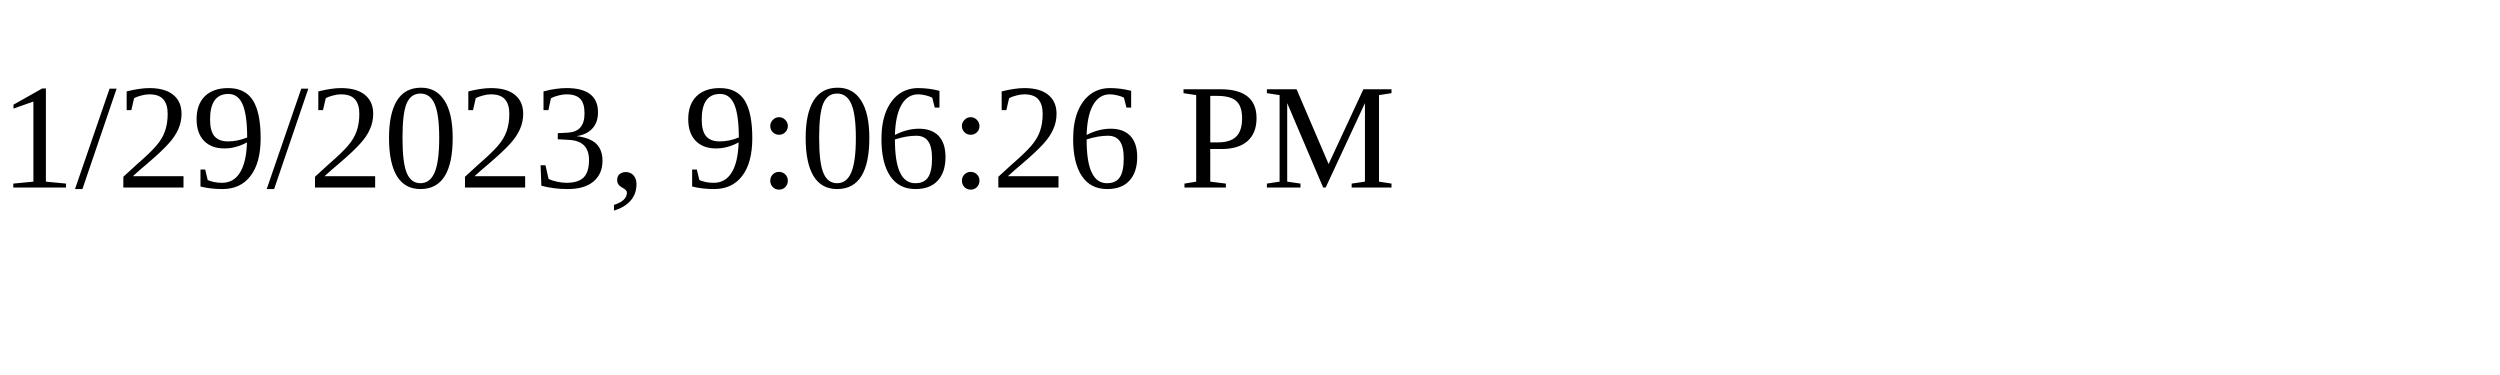
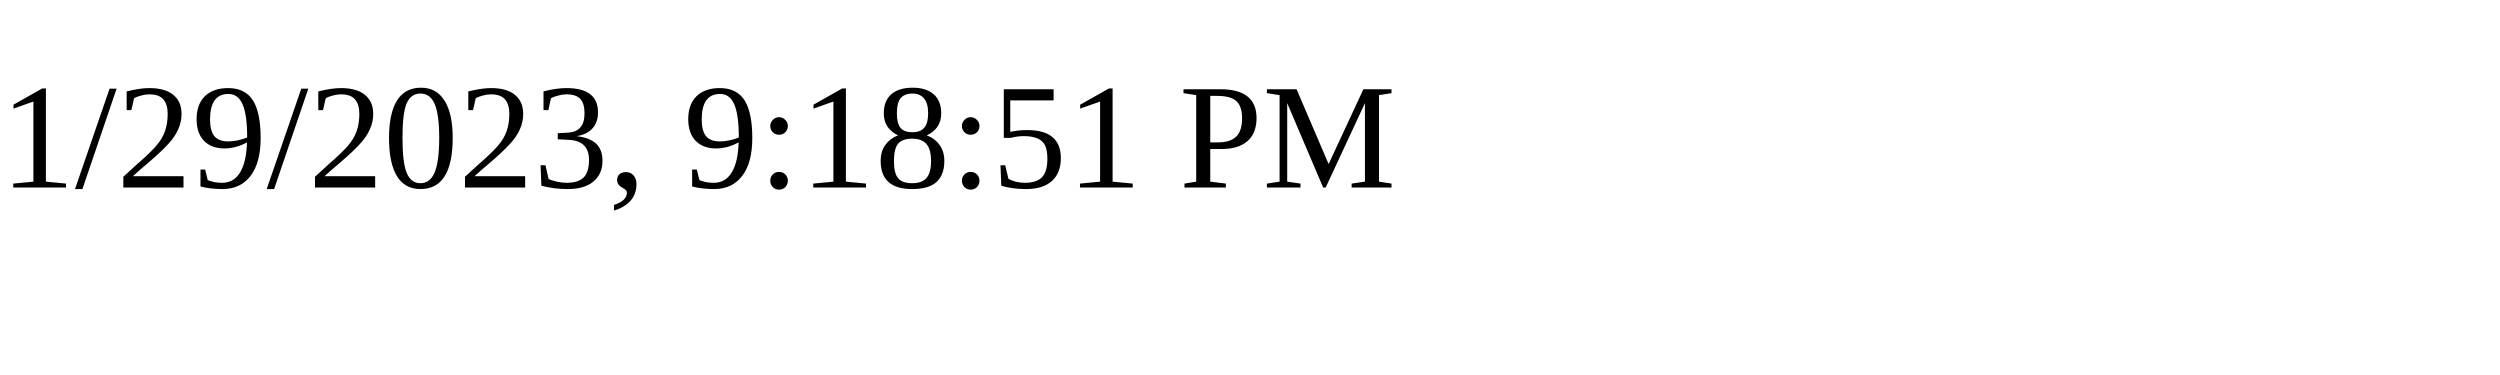
<svg xmlns="http://www.w3.org/2000/svg" height="30" width="200">
-   <text x="0" y="15">1/29/2023, 9:06:26 PM</text>
+   <text x="0" y="15">1/29/2023, 9:18:51 PM</text>
</svg>
